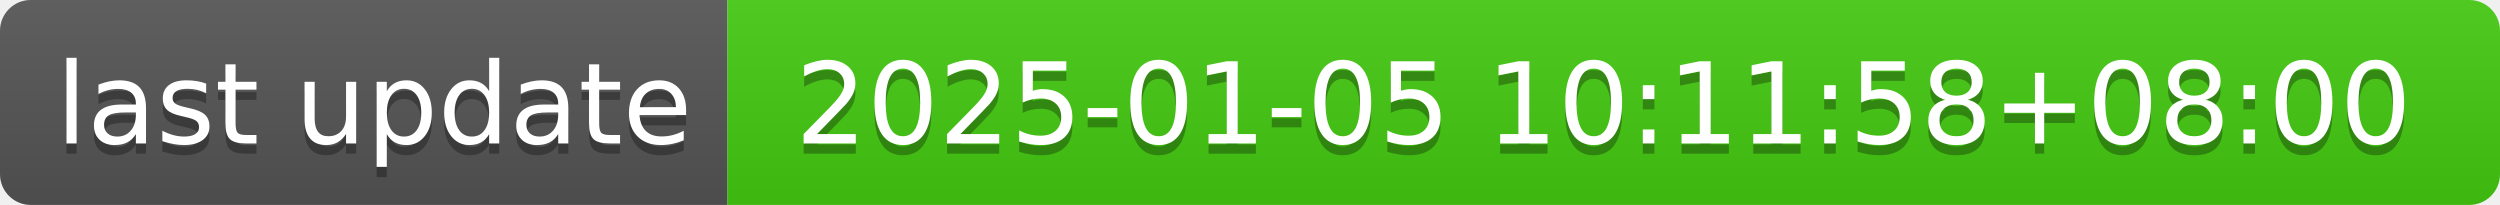
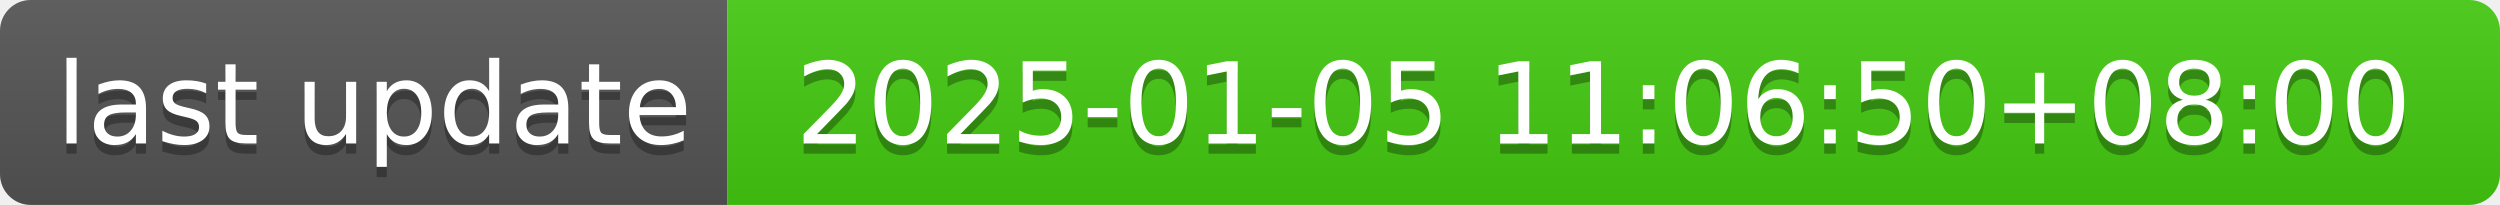
- <svg xmlns="http://www.w3.org/2000/svg" width="244" height="20" role="img" aria-label="last update: 2025-01-05 10:11:58+08:00">
+ <svg xmlns="http://www.w3.org/2000/svg" width="244" height="20" role="img" aria-label="last update: 2025-01-05 11:06:50+08:00">
  <linearGradient id="s" x2="0" y2="100%">
    <stop offset="0" stop-color="#bbb" stop-opacity=".1" />
    <stop offset="1" stop-opacity=".1" />
  </linearGradient>
  <clipPath id="r">
    <rect width="244" height="20" rx="3" fill="#fff" />
  </clipPath>
  <g clip-path="url(#r)">
    <rect width="71" height="20" fill="#555" />
    <rect x="71" width="173" height="20" fill="#4c1" />
    <rect width="244" height="20" fill="url(#s)" />
  </g>
  <g fill="#fff" text-anchor="middle" font-family="Verdana,Geneva,DejaVu Sans,sans-serif" text-rendering="geometricPrecision" font-size="110">
    <text aria-hidden="true" x="365" y="150" fill="#010101" fill-opacity=".3" transform="scale(.1)" textLength="610">last update</text>
    <text x="365" y="140" transform="scale(.1)" fill="#fff" textLength="610">last update</text>
-     <text aria-hidden="true" x="1565" y="150" fill="#010101" fill-opacity=".3" transform="scale(.1)" textLength="1630">2025-01-05 10:11:58+08:00</text>
-     <text x="1565" y="140" transform="scale(.1)" fill="#fff" textLength="1630">2025-01-05 10:11:58+08:00</text>
+     <text aria-hidden="true" x="1565" y="150" fill="#010101" fill-opacity=".3" transform="scale(.1)" textLength="1630">2025-01-05 11:06:50+08:00</text>
+     <text x="1565" y="140" transform="scale(.1)" fill="#fff" textLength="1630">2025-01-05 11:06:50+08:00</text>
  </g>
</svg>
